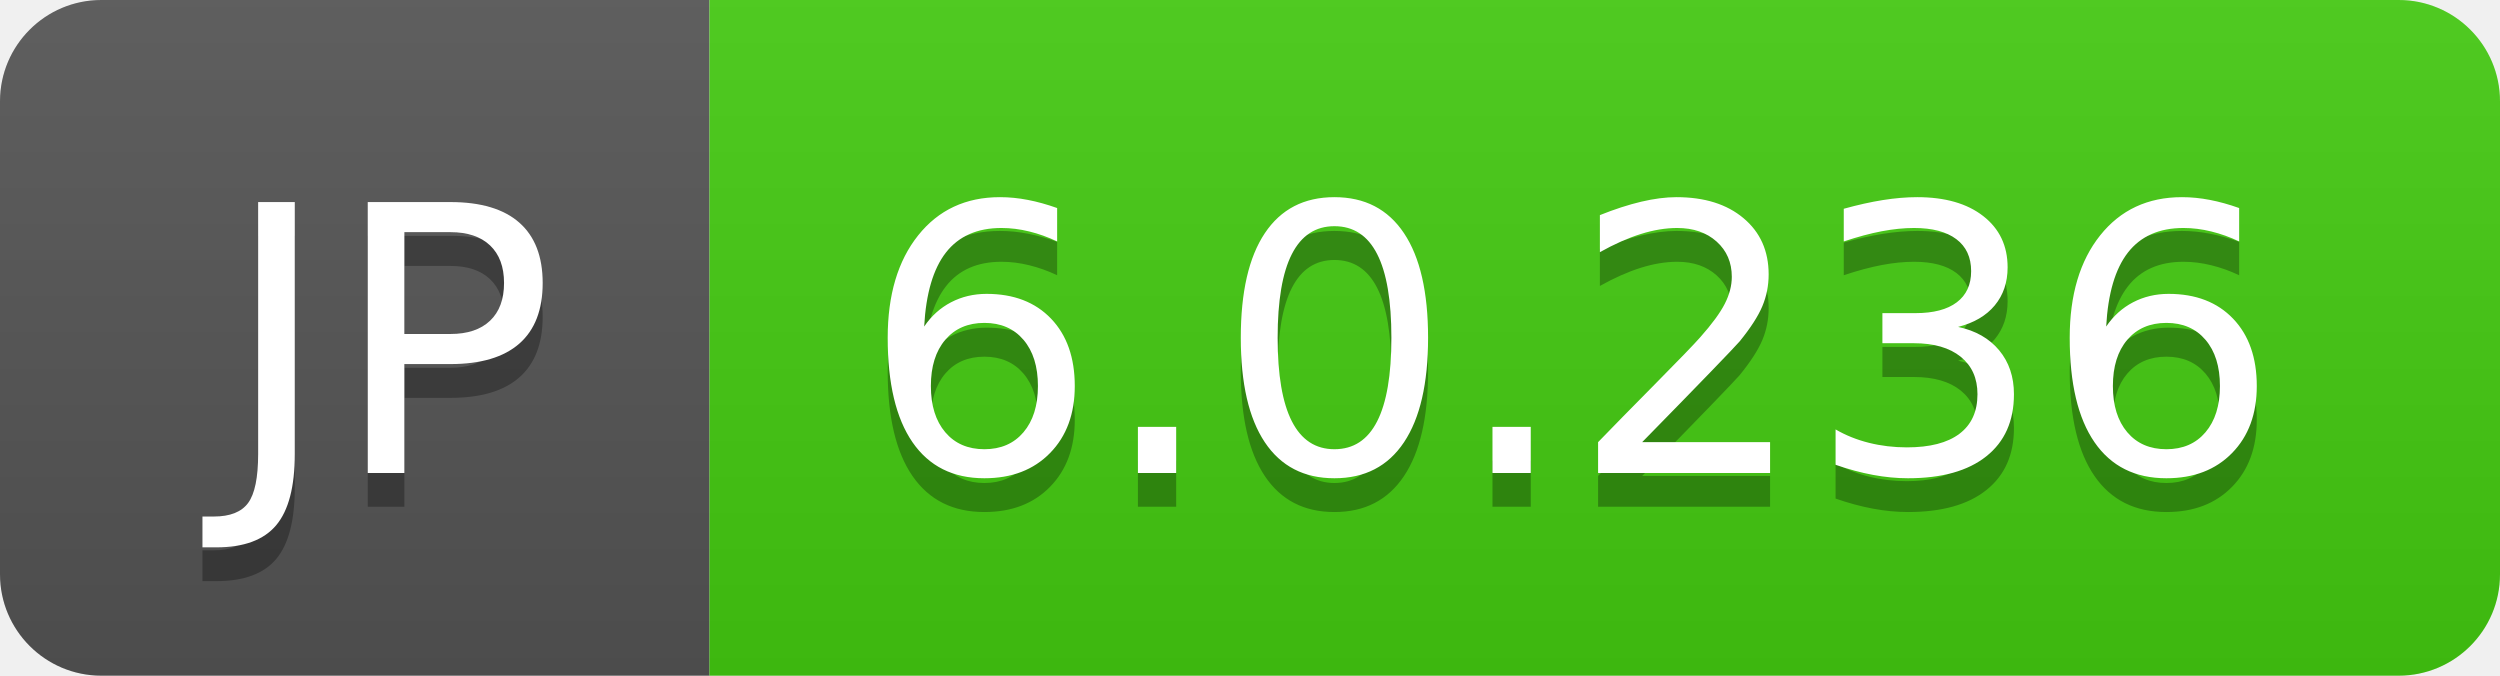
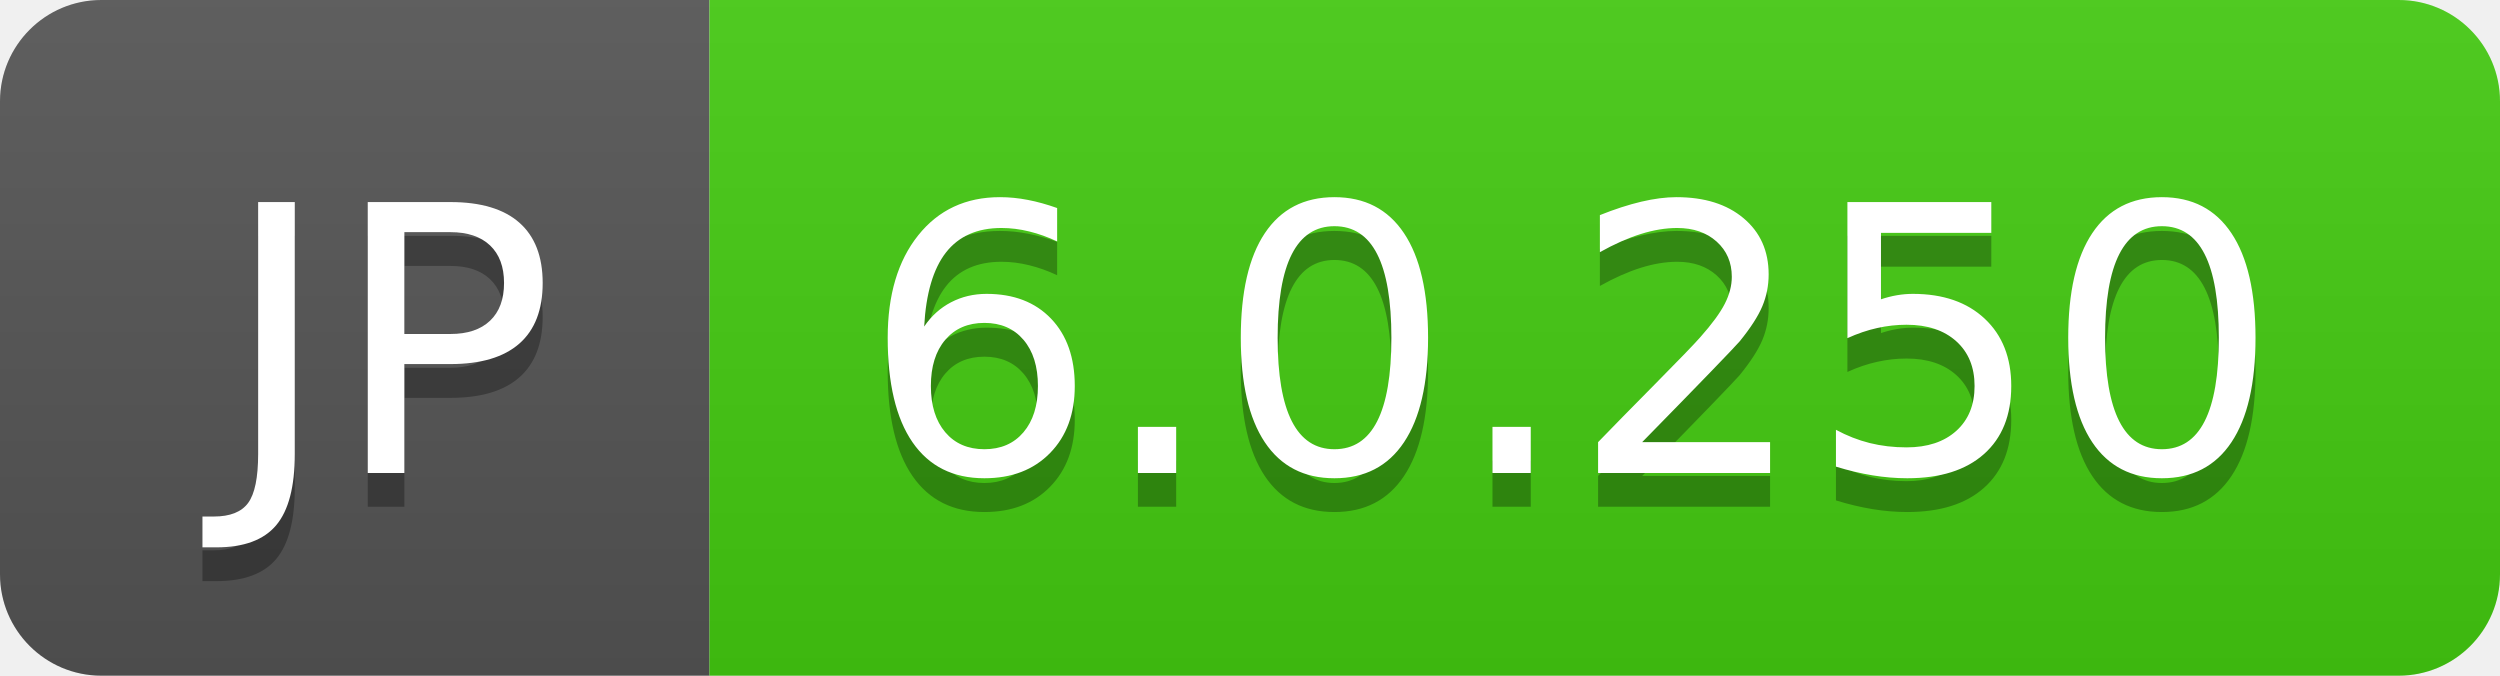
- <svg xmlns="http://www.w3.org/2000/svg" width="74" height="20" role="img" aria-label="JP: 6.0.236">
+ <svg xmlns="http://www.w3.org/2000/svg" width="74" height="20" role="img" aria-label="JP: 6.0.250">
  <linearGradient id="s" x2="0" y2="100%">
    <stop offset="0" stop-color="#bbb" stop-opacity=".1" />
    <stop offset="1" stop-opacity=".1" />
  </linearGradient>
  <clipPath id="r">
    <rect width="74" height="20" rx="3" fill="#fff" />
  </clipPath>
  <g clip-path="url(#r)">
    <rect width="21" height="20" fill="#555" />
    <rect x="21" width="53" height="20" fill="#4c1" />
    <rect width="74" height="20" fill="url(#s)" />
  </g>
  <g fill="#fff" text-anchor="middle" font-family="Verdana,Geneva,DejaVu Sans,sans-serif" text-rendering="geometricPrecision" font-size="110">
    <text aria-hidden="true" x="115" y="150" fill="#010101" fill-opacity=".3" transform="scale(.1)" textLength="110">JP</text>
    <text x="115" y="140" transform="scale(.1)" fill="#fff" textLength="110">JP</text>
-     <text aria-hidden="true" x="465" y="150" fill="#010101" fill-opacity=".3" transform="scale(.1)" textLength="430">6.0.236</text>
-     <text x="465" y="140" transform="scale(.1)" fill="#fff" textLength="430">6.0.236</text>
+     <text aria-hidden="true" x="465" y="150" fill="#010101" fill-opacity=".3" transform="scale(.1)" textLength="430">6.0.250</text>
+     <text x="465" y="140" transform="scale(.1)" fill="#fff" textLength="430">6.0.250</text>
  </g>
</svg>
